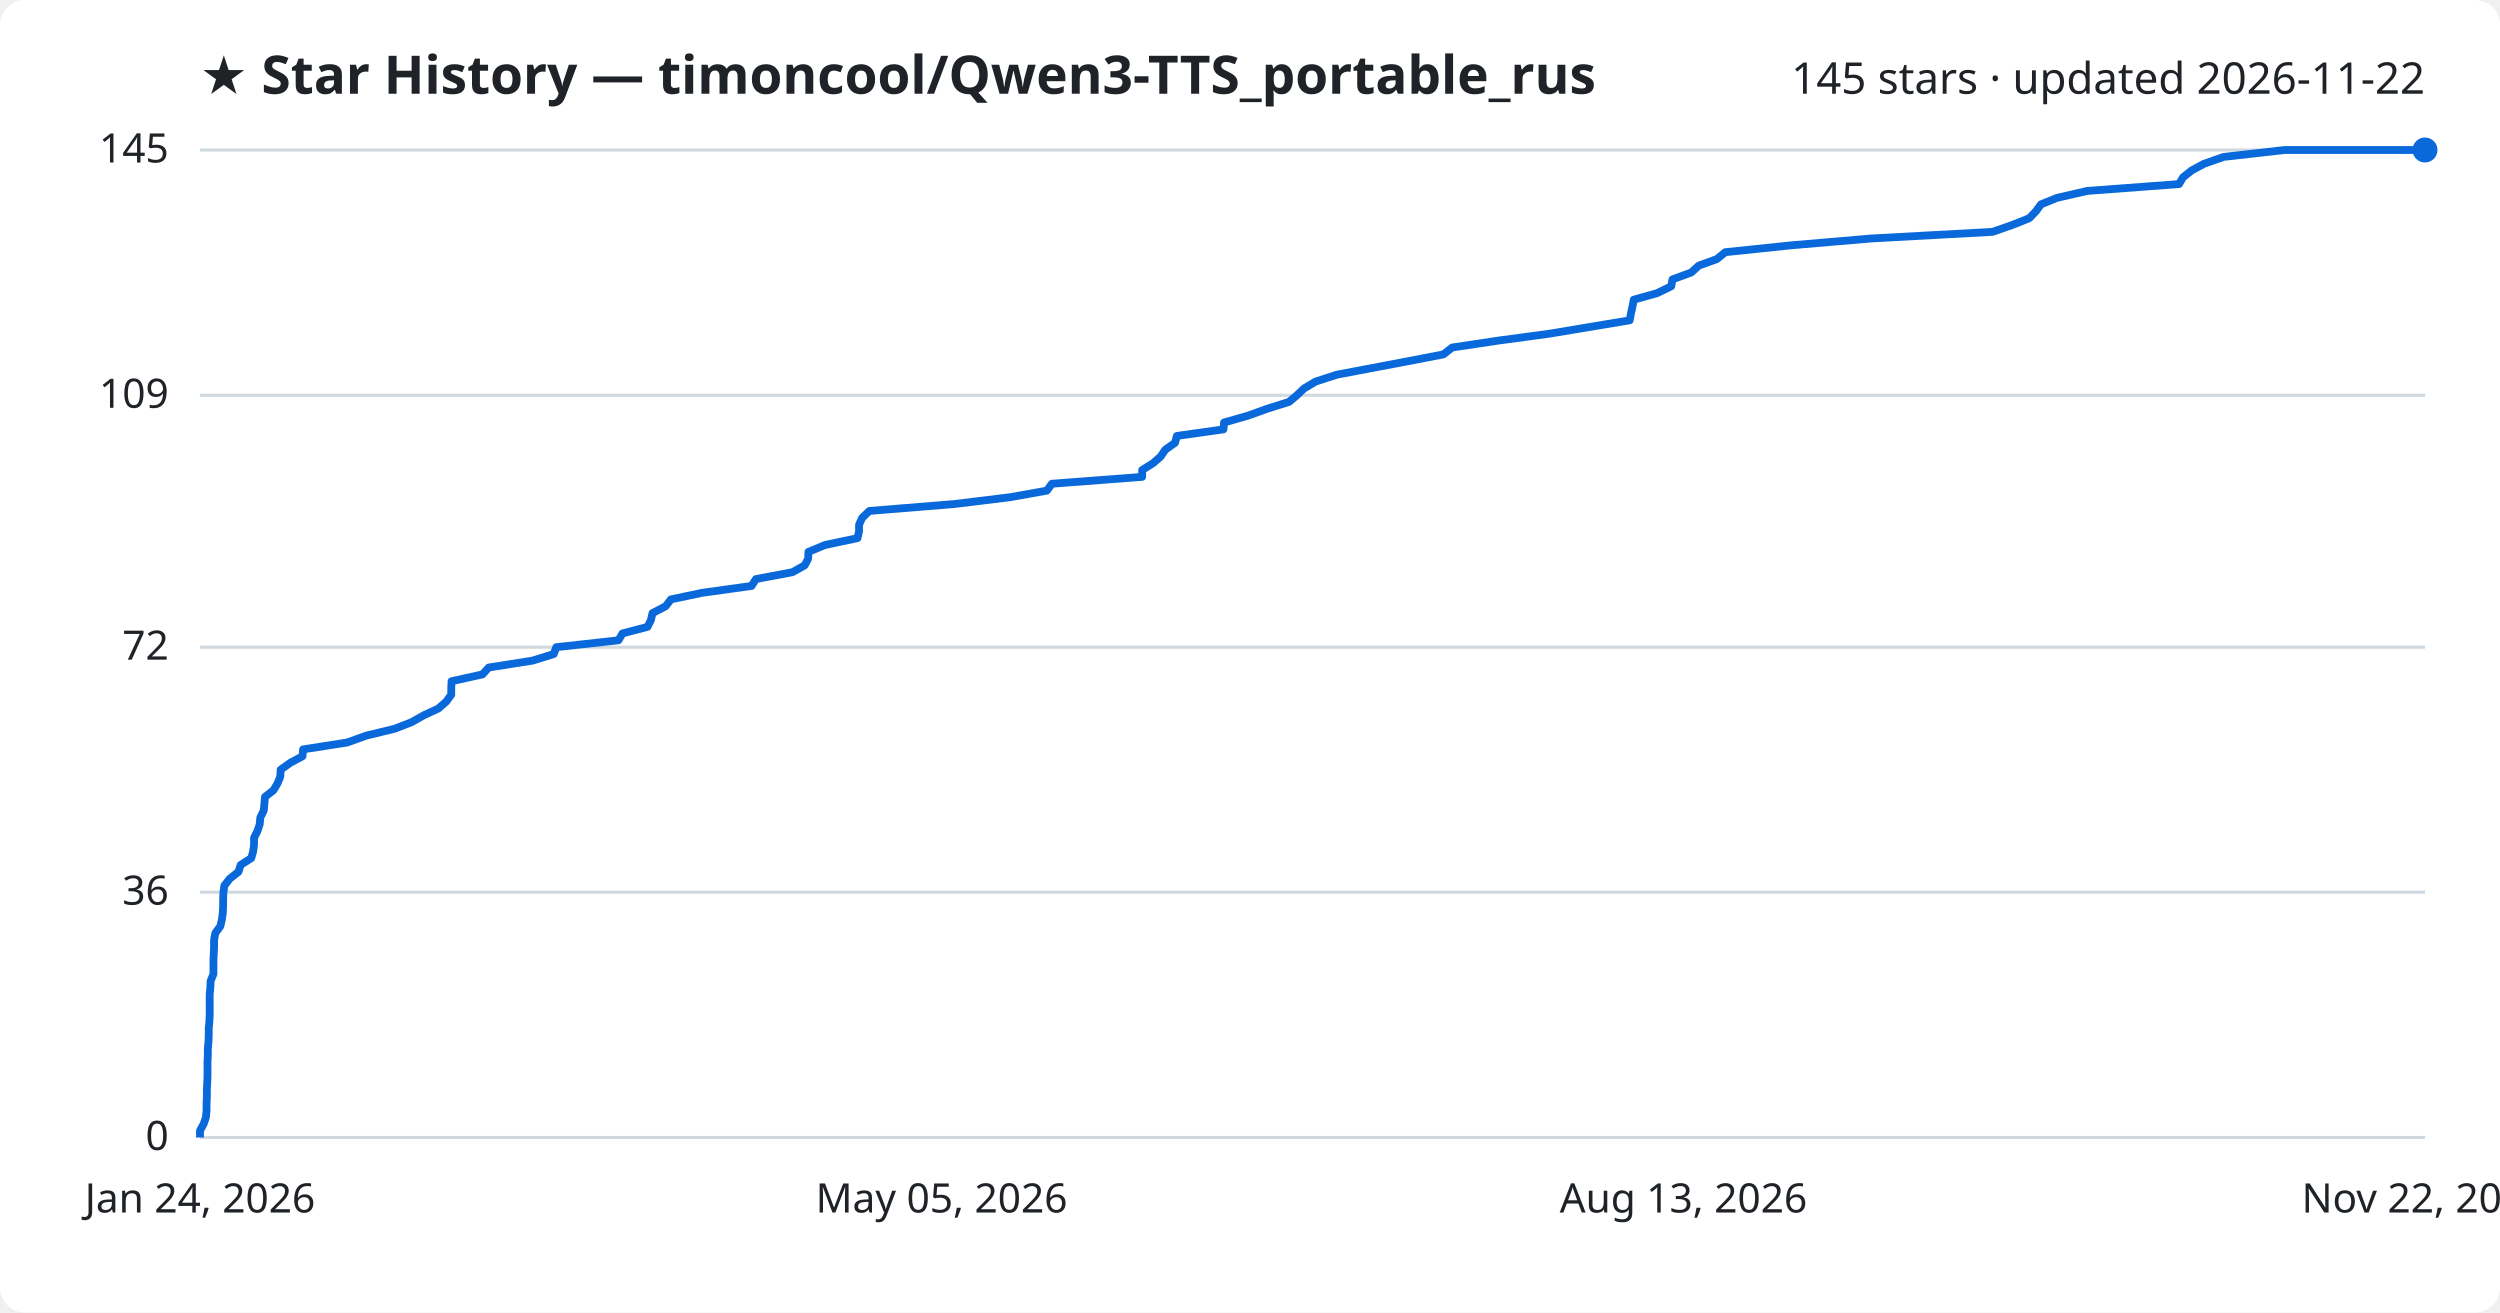
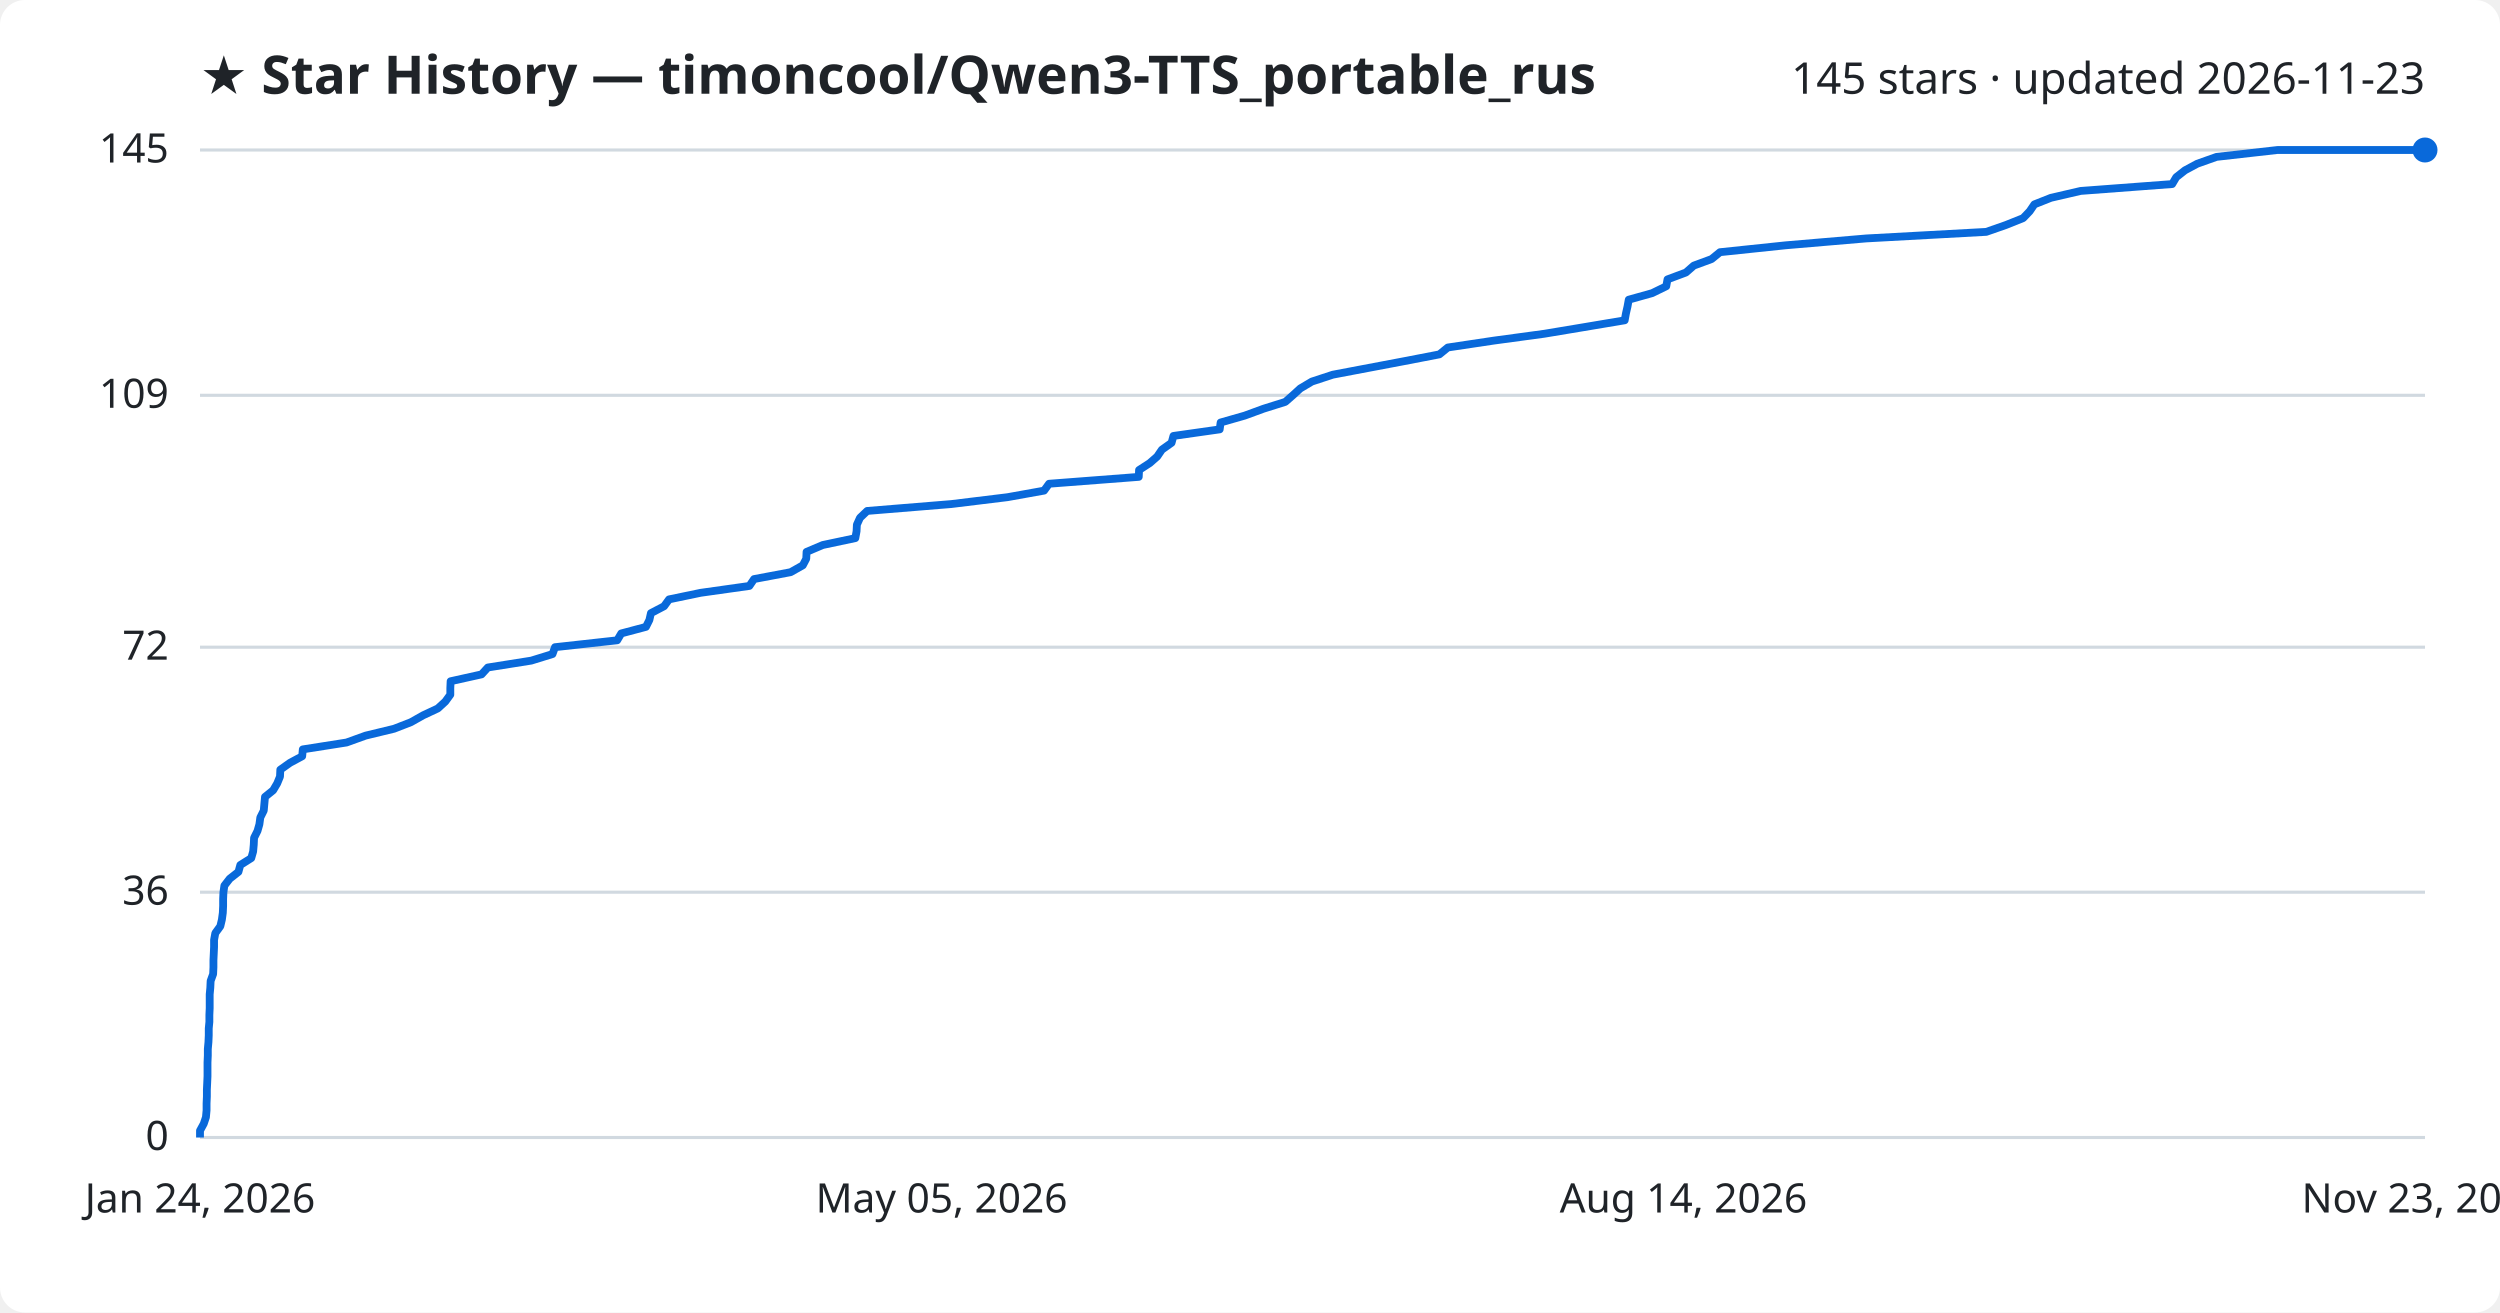
<svg xmlns="http://www.w3.org/2000/svg" viewBox="0 0 800 420" font-family="Segoe UI, sans-serif">
  <rect width="800" height="420" fill="#ffffff" rx="8" />
  <text x="64" y="30" fill="#1f2328" font-size="17" font-weight="700">★ Star History — timoncool/Qwen3-TTS_portable_rus</text>
-   <text x="776" y="30" fill="#1f2328" font-size="14" text-anchor="end">145 stars · updated 2026-11-22</text>
+   <text x="776" y="30" fill="#1f2328" font-size="14" text-anchor="end">145 stars · updated 2026-11-23</text>
  <line x1="64" y1="364.0" x2="776" y2="364.0" stroke="#d1d9e0" stroke-width="1" />
  <text x="54" y="368.0" fill="#1f2328" font-size="13" text-anchor="end">0</text>
  <line x1="64" y1="285.5" x2="776" y2="285.5" stroke="#d1d9e0" stroke-width="1" />
  <text x="54" y="289.5" fill="#1f2328" font-size="13" text-anchor="end">36</text>
  <line x1="64" y1="207.1" x2="776" y2="207.1" stroke="#d1d9e0" stroke-width="1" />
  <text x="54" y="211.1" fill="#1f2328" font-size="13" text-anchor="end">72</text>
  <line x1="64" y1="126.5" x2="776" y2="126.5" stroke="#d1d9e0" stroke-width="1" />
  <text x="54" y="130.5" fill="#1f2328" font-size="13" text-anchor="end">109</text>
  <line x1="64" y1="48.0" x2="776" y2="48.0" stroke="#d1d9e0" stroke-width="1" />
  <text x="54" y="52.0" fill="#1f2328" font-size="13" text-anchor="end">145</text>
-   <path d="M64.0,364.0 L64.0,361.8 L65.2,359.6 L65.9,357.5 L66.1,355.3 L66.1,353.1 L66.2,350.9 L66.2,348.7 L66.3,346.6 L66.4,344.4 L66.4,342.2 L66.4,340.0 L66.5,337.8 L66.5,335.7 L66.7,333.5 L66.8,331.3 L66.8,329.1 L67.0,327.0 L67.1,324.8 L67.1,322.6 L67.1,320.4 L67.1,318.2 L67.3,316.1 L67.4,313.9 L68.3,311.7 L68.3,309.5 L68.3,307.3 L68.4,305.2 L68.5,303.0 L68.5,300.8 L68.9,298.6 L70.5,296.4 L71.0,294.3 L71.3,292.1 L71.4,289.9 L71.4,287.7 L71.5,285.5 L71.8,283.4 L73.5,281.2 L76.3,279.0 L77.0,276.8 L80.4,274.6 L81.0,272.5 L81.3,270.3 L81.3,268.1 L82.4,265.9 L83.1,263.8 L83.3,261.6 L84.4,259.4 L84.6,257.2 L84.8,255.0 L87.5,252.9 L88.8,250.7 L89.7,248.5 L89.8,246.3 L92.9,244.1 L96.8,242.0 L97.0,239.8 L111.1,237.6 L117.2,235.4 L126.3,233.2 L131.7,231.1 L135.6,228.9 L140.3,226.7 L142.8,224.5 L144.4,222.3 L144.4,220.2 L144.5,218.0 L154.4,215.8 L156.4,213.6 L170.4,211.4 L177.2,209.3 L178.0,207.1 L197.9,204.9 L199.2,202.7 L207.2,200.6 L208.3,198.4 L208.8,196.2 L213.0,194.0 L214.7,191.8 L224.7,189.7 L240.5,187.5 L241.9,185.3 L253.6,183.1 L257.5,180.9 L258.6,178.8 L258.7,176.6 L264.0,174.4 L274.4,172.2 L274.9,170.0 L274.9,167.9 L275.9,165.7 L278.2,163.5 L305.3,161.3 L323.3,159.1 L335.0,157.0 L336.6,154.8 L365.5,152.6 L365.5,150.4 L369.0,148.2 L371.4,146.1 L372.9,143.9 L376.0,141.7 L376.6,139.5 L391.5,137.4 L391.7,135.2 L399.4,133.0 L405.5,130.8 L412.5,128.6 L415.0,126.5 L417.3,124.3 L421.0,122.1 L427.8,119.9 L439.4,117.7 L450.5,115.6 L461.9,113.4 L464.7,111.2 L479.4,109.0 L495.7,106.8 L508.3,104.7 L521.5,102.5 L521.9,100.3 L522.4,98.1 L522.8,95.9 L530.3,93.8 L534.8,91.6 L535.2,89.4 L541.2,87.2 L543.6,85.0 L549.4,82.9 L552.1,80.7 L573.2,78.5 L599.0,76.3 L637.6,74.2 L643.9,72.0 L649.4,69.8 L651.5,67.6 L653.1,65.4 L658.3,63.3 L667.9,61.1 L697.3,58.9 L698.6,56.7 L701.4,54.5 L705.3,52.4 L711.6,50.2 L731.1,48.0 L776.0,48.0" fill="none" stroke="#0969da" stroke-width="2.5" stroke-linejoin="round" />
+   <path d="M64.0,364.0 L64.0,361.8 L65.2,359.6 L65.9,357.5 L66.1,355.3 L66.1,353.1 L66.2,350.9 L66.2,348.7 L66.3,346.6 L66.4,344.4 L66.4,342.2 L66.4,340.0 L66.5,337.8 L66.5,335.7 L66.7,333.5 L66.8,331.3 L66.8,329.1 L67.0,327.0 L67.0,324.8 L67.1,322.6 L67.1,320.4 L67.1,318.2 L67.3,316.1 L67.4,313.9 L68.2,311.7 L68.3,309.5 L68.3,307.3 L68.4,305.2 L68.5,303.0 L68.5,300.8 L68.9,298.6 L70.5,296.4 L71.0,294.3 L71.3,292.1 L71.4,289.9 L71.4,287.7 L71.5,285.5 L71.8,283.4 L73.5,281.2 L76.3,279.0 L76.9,276.8 L80.4,274.6 L81.0,272.5 L81.2,270.3 L81.3,268.1 L82.4,265.9 L83.0,263.8 L83.3,261.6 L84.4,259.4 L84.6,257.2 L84.8,255.0 L87.4,252.9 L88.7,250.7 L89.6,248.5 L89.7,246.3 L92.8,244.1 L96.7,242.0 L96.9,239.8 L110.9,237.6 L117.0,235.4 L126.1,233.2 L131.5,231.1 L135.4,228.9 L140.1,226.7 L142.5,224.5 L144.1,222.3 L144.1,220.2 L144.2,218.0 L154.1,215.8 L156.1,213.6 L170.0,211.4 L176.8,209.3 L177.6,207.1 L197.5,204.9 L198.8,202.7 L206.7,200.6 L207.8,198.4 L208.3,196.2 L212.5,194.0 L214.1,191.8 L224.2,189.7 L239.8,187.5 L241.3,185.3 L253.0,183.1 L256.9,180.9 L258.0,178.8 L258.1,176.6 L263.3,174.4 L273.7,172.2 L274.1,170.0 L274.2,167.9 L275.2,165.7 L277.5,163.5 L304.4,161.3 L322.4,159.1 L334.1,157.0 L335.7,154.8 L364.4,152.6 L364.5,150.4 L367.9,148.2 L370.3,146.1 L371.8,143.9 L374.9,141.7 L375.5,139.5 L390.3,137.4 L390.6,135.2 L398.3,133.0 L404.3,130.8 L411.3,128.6 L413.7,126.5 L416.1,124.3 L419.8,122.1 L426.5,119.9 L438.1,117.7 L449.2,115.6 L460.6,113.4 L463.3,111.2 L478.0,109.0 L494.2,106.8 L506.8,104.7 L519.9,102.5 L520.3,100.3 L520.8,98.1 L521.2,95.9 L528.7,93.8 L533.2,91.6 L533.6,89.4 L539.5,87.2 L542.0,85.0 L547.7,82.9 L550.4,80.7 L571.4,78.5 L597.2,76.3 L635.6,74.2 L641.9,72.0 L647.4,69.8 L649.5,67.6 L651.0,65.4 L656.3,63.3 L665.8,61.1 L695.1,58.9 L696.4,56.7 L699.2,54.5 L703.1,52.4 L709.3,50.2 L728.8,48.0 L776.0,48.0" fill="none" stroke="#0969da" stroke-width="2.5" stroke-linejoin="round" />
  <circle cx="776.0" cy="48.0" r="4" fill="#0969da" />
  <text x="64.0" y="388" fill="#1f2328" font-size="13" text-anchor="middle">Jan 24, 2026</text>
  <text x="301.3" y="388" fill="#1f2328" font-size="13" text-anchor="middle">May 05, 2026</text>
-   <text x="538.7" y="388" fill="#1f2328" font-size="13" text-anchor="middle">Aug 13, 2026</text>
-   <text x="776.0" y="388" fill="#1f2328" font-size="13" text-anchor="middle">Nov 22, 2026</text>
+   <text x="538.7" y="388" fill="#1f2328" font-size="13" text-anchor="middle">Aug 14, 2026</text>
+   <text x="776.0" y="388" fill="#1f2328" font-size="13" text-anchor="middle">Nov 23, 2026</text>
</svg>
